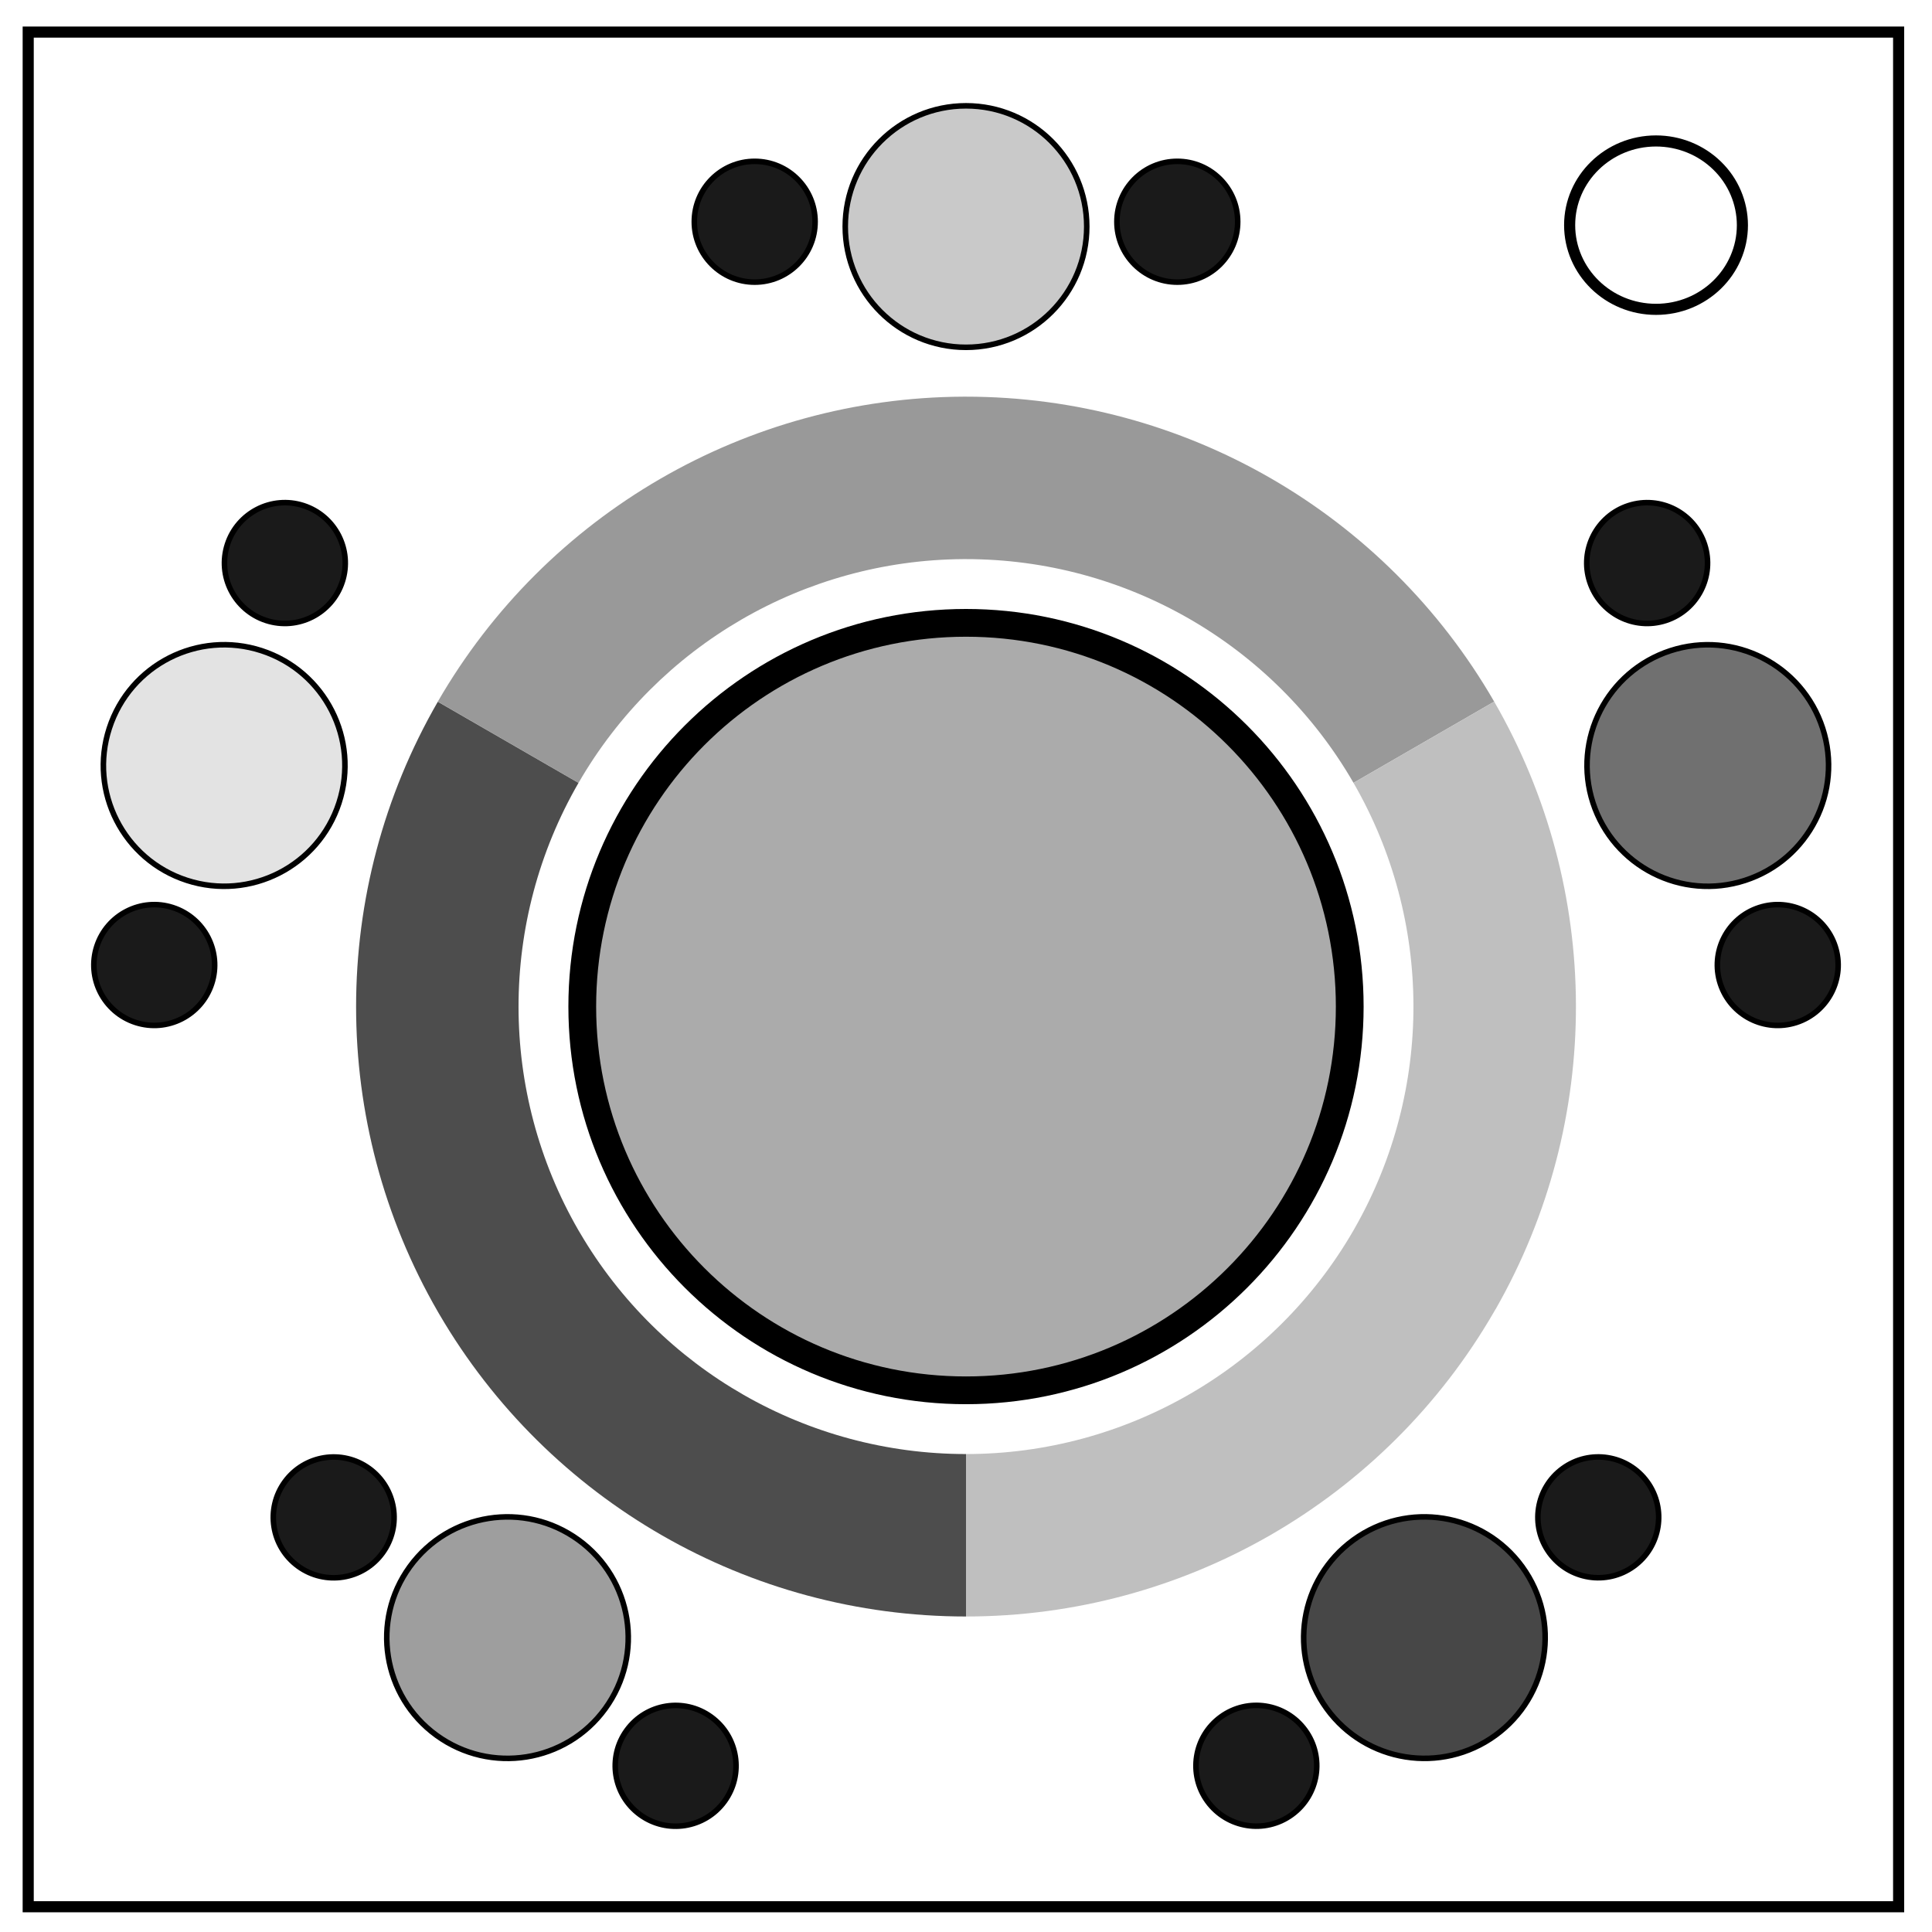
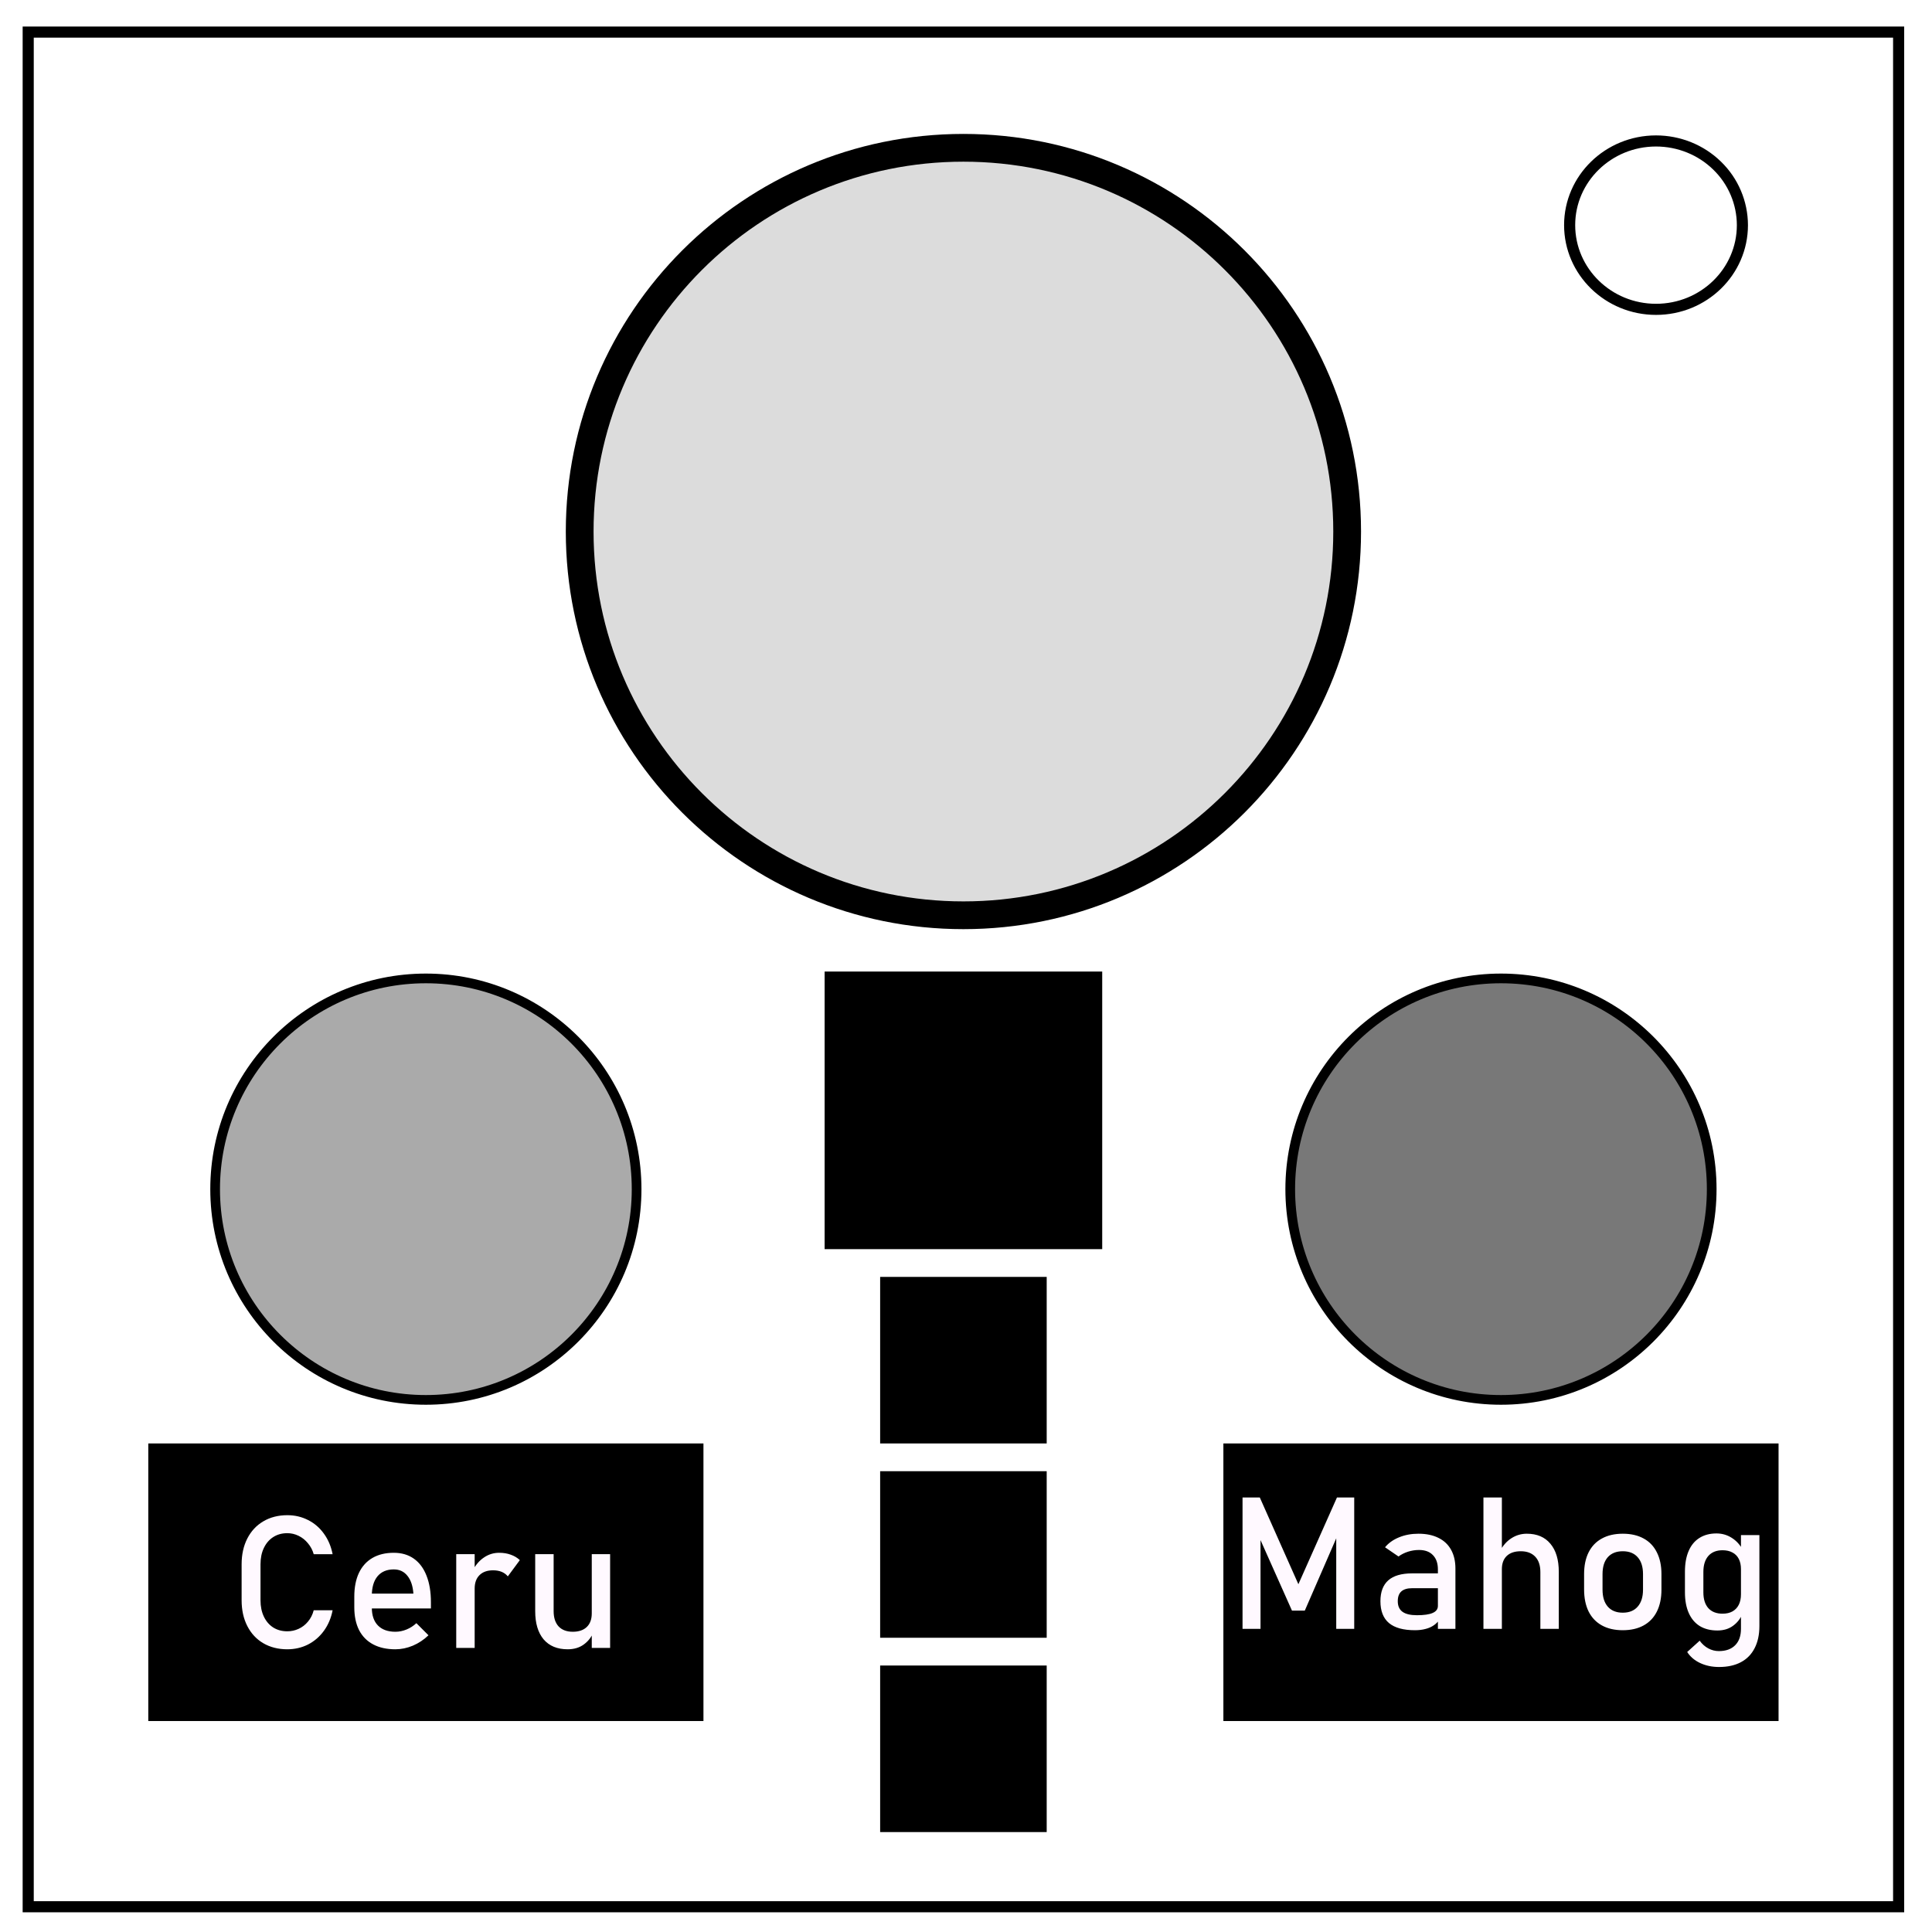
<svg xmlns="http://www.w3.org/2000/svg" fill="none" viewBox="0 0 348 348">
  <path stroke="#000" stroke-width="2" d="M5.08 5.78h336.91v337.67H5.08z" />
-   <path stroke="#000" stroke-width="2" d="M282.73 40.55c0-8.37 6.97-15.16 15.56-15.16 4.13 0 8.09 1.6 11 4.44a14.97 14.97 0 014.56 10.72c0 8.38-6.96 15.17-15.56 15.17-8.59 0-15.56-6.8-15.56-15.17z" />
-   <path fill="#999" d="M173.5 71.45a109.86 109.86 0 00-94.64 54.93l25.35 14.63a80.6 80.6 0 0169.26-40.3 80.6 80.6 0 01.53 0 80.6 80.6 0 0169.8 40.3l25.34-14.63A109.86 109.86 0 00174 71.45a109.86 109.86 0 00-.5 0z" />
-   <circle cx="174" cy="181.31" r="69.12" fill="#ababab" stroke="#000" stroke-width="5" />
-   <path fill="#4d4d4d" d="M79.1 236.67a109.86 109.86 0 0094.9 54.5v-29.26a80.6 80.6 0 01-69.53-39.84 80.6 80.6 0 01-.27-.45 80.6 80.6 0 010-80.6L78.86 126.4a109.86 109.86 0 000 109.86 109.86 109.86 0 00.25.43z" />
-   <path fill="#bfbfbf" d="M269.4 235.81a109.86 109.86 0 00-.26-109.43l-25.34 14.63a80.6 80.6 0 01.26 80.14 80.6 80.6 0 01-.26.46 80.6 80.6 0 01-69.8 40.3v29.26a109.86 109.86 0 0095.14-54.93 109.86 109.86 0 00.25-.43z" />
-   <circle cx="-118.66" cy="81.01" r="21.75" fill="#e3e3e3" stroke="#000" transform="rotate(-72)" />
-   <circle cx="-156.73" cy="80.14" r="10.88" fill="#1a1a1a" stroke="#000" transform="rotate(-72)" />
-   <circle cx="-80.6" cy="80.14" r="10.88" fill="#1a1a1a" stroke="#000" transform="rotate(-72)" />
-   <circle cx="-247.34" cy="-184.91" r="21.75" fill="#9e9e9e" stroke="#000" transform="rotate(-144)" />
-   <circle cx="-285.41" cy="-185.79" r="10.88" fill="#1a1a1a" stroke="#000" transform="rotate(-144)" />
-   <circle cx="-209.28" cy="-185.79" r="10.88" fill="#1a1a1a" stroke="#000" transform="rotate(-144)" />
-   <circle cx="-34.19" cy="-389.45" r="21.75" fill="#474747" stroke="#000" transform="rotate(144)" />
-   <circle cx="-72.26" cy="-390.33" r="10.88" fill="#1a1a1a" stroke="#000" transform="rotate(144)" />
-   <circle cx="3.87" cy="-390.33" r="10.88" fill="#1a1a1a" stroke="#000" transform="rotate(144)" />
-   <circle cx="226.2" cy="-249.95" r="21.75" fill="#707070" stroke="#000" transform="rotate(72)" />
-   <circle cx="188.14" cy="-250.83" r="10.88" fill="#1a1a1a" stroke="#000" transform="rotate(72)" />
-   <circle cx="264.27" cy="-250.83" r="10.88" fill="#1a1a1a" stroke="#000" transform="rotate(72)" />
-   <circle cx="174" cy="40.81" r="21.75" fill="#c9c9c9" stroke="#000" />
-   <circle cx="135.94" cy="39.94" r="10.88" fill="#1a1a1a" stroke="#000" />
-   <circle cx="212.06" cy="39.94" r="10.88" fill="#1a1a1a" stroke="#000" />
+   <path stroke="#000" stroke-width="2" d="M282.73 40.55c0-8.37 6.97-15.16 15.56-15.16 4.13 0 8.09 1.6 11 4.44a14.97 14.97 0 0 1 4.56 10.72c0 8.38-6.96 15.17-15.56 15.17-8.59 0-15.56-6.8-15.56-15.17z" />
+   <circle cx="173.535" cy="95.743" r="69.12" fill="#ababab" stroke="#000" stroke-width="5" style="fill:#dcdcdc;fill-opacity:1" />
+   <circle cx="76.709" cy="214.196" r="37.959" fill="#c9c9c9" stroke="#000" style="fill:#aaa;fill-opacity:1;stroke-width:1.745" />
+   <circle cx="270.361" cy="214.196" r="37.959" fill="#c9c9c9" stroke="#000" style="fill:#787878;fill-opacity:1;stroke-width:1.745" />
+   <path style="fill:#000;fill-opacity:1;stroke:none;stroke-width:3.15;stroke-linecap:round;stroke-linejoin:round;stop-color:#000" d="M26.709 260h100v50h-100zM220.361 260h100v50h-100z" />
+   <g aria-label="Ceru">
+     <path d="M45.355 297.44q-2.458 0-4.33-1.091-1.855-1.09-2.88-3.093-1.026-2.001-1.026-4.638v-6.494q0-2.637 1.025-4.639 1.026-2.002 2.881-3.092 1.872-1.107 4.33-1.107 2.034 0 3.743.879 1.71.862 2.849 2.457 1.155 1.595 1.562 3.695h-3.402q-.309-1.107-1.041-1.97-.716-.878-1.693-1.35-.977-.472-2.018-.472-1.449 0-2.54.7-1.09.7-1.692 1.969-.602 1.253-.602 2.93v6.494q0 1.66.602 2.93.602 1.269 1.693 1.969 1.09.683 2.539.683 1.058 0 2.018-.439.977-.44 1.693-1.302.732-.863 1.041-2.05h3.402q-.407 2.099-1.562 3.694-1.156 1.595-2.865 2.474-1.71.862-3.727.862zM64.82 297.44q-2.343 0-4.003-.88-1.66-.878-2.54-2.571-.862-1.71-.862-4.118v-1.904q0-2.507.83-4.28.847-1.775 2.442-2.703 1.595-.927 3.84-.927 2.117 0 3.614 1.058 1.498 1.058 2.279 3.06.797 2.001.797 4.8v1.108H59.824v-2.67h8.236q-.147-2.067-1.074-3.206-.912-1.156-2.458-1.156-1.888 0-2.93 1.237-1.025 1.237-1.025 3.5v2.148q0 2.1 1.107 3.223 1.106 1.123 3.14 1.123 1.01 0 2.003-.407.993-.407 1.774-1.14l2.18 2.182q-1.252 1.204-2.815 1.871-1.562.651-3.141.651zM75.775 280.3h3.32v16.895h-3.32zm9.293 4.005q-.44-.537-1.107-.814-.667-.277-1.546-.277-1.579 0-2.457.88-.863.862-.863 2.408l-.342-3.255q.781-1.514 2.018-2.344 1.237-.846 2.735-.846 1.155 0 2.083.341.944.326 1.644.977zM100.189 280.3h3.304v16.895h-3.304zm-6.869 10.27q0 1.775.895 2.752.912.96 2.556.96 1.627 0 2.522-.863.896-.862.896-2.457l.228 3.531q-.521 1.254-1.693 2.1-1.172.846-2.881.846-2.8 0-4.33-1.79Q90 293.842 90 290.571V280.3h3.32z" style="fill:#fff9ff;fill-opacity:1" transform="translate(6.403 -.363)" />
+   </g>
+   <g aria-label="Mahog">
+     <path d="M241.308 271.892h3.108v23.666h-3.239v-17.725l.163 1.042-5.827 13.395h-2.31l-5.828-13.07.163-1.367v17.725h-3.239v-23.666h3.109l6.95 15.625zM259.488 284.848q0-1.66-.895-2.572-.88-.927-2.507-.927-1.009 0-1.985.309-.96.31-1.71.863l-2.425-1.66q.96-1.156 2.523-1.791 1.579-.651 3.5-.651 2.1 0 3.597.749 1.497.732 2.278 2.148.781 1.4.781 3.386v10.856h-3.157zm-4.134 10.954q-3.125 0-4.671-1.286-1.547-1.302-1.547-3.939 0-2.506 1.416-3.76 1.416-1.253 4.28-1.253h4.802l.228 2.67h-5.013q-1.302 0-1.953.585-.635.57-.635 1.758 0 1.286.847 1.904.862.619 2.604.619 1.904 0 2.832-.407.944-.407.944-1.27l.342 2.377q-.44.683-1.09 1.123-.636.44-1.482.65-.846.229-1.904.229zM267.691 271.892h3.32v23.666h-3.32zm10.254 13.428q0-1.79-.928-2.767-.928-.976-2.604-.976-1.628 0-2.523.846-.879.846-.879 2.392l-.341-3.255q.78-1.497 2.034-2.31 1.27-.831 2.8-.831 2.75 0 4.248 1.807 1.513 1.79 1.513 5.078v10.254h-3.32zM292.789 295.802q-2.198 0-3.76-.863-1.563-.862-2.393-2.506-.814-1.66-.814-3.988v-2.75q0-2.296.814-3.923.83-1.644 2.393-2.49 1.562-.863 3.76-.863 2.197 0 3.76.863 1.562.846 2.376 2.49.83 1.627.83 3.922v2.8q0 2.311-.83 3.955-.814 1.628-2.377 2.49-1.562.863-3.76.863zm0-3.158q1.741 0 2.685-1.09.96-1.09.96-3.06v-2.8q0-1.969-.96-3.043-.944-1.074-2.685-1.074-1.742 0-2.702 1.074-.944 1.074-.944 3.043v2.8q0 1.97.944 3.06.96 1.09 2.702 1.09zM310.139 302.426q-1.904 0-3.418-.716-1.498-.7-2.328-1.986l2.247-2.034q.65.895 1.546 1.383.911.489 1.904.489 1.904 0 2.946-1.058 1.042-1.042 1.042-2.963v-16.878h3.32v16.39q0 2.328-.863 3.988-.846 1.66-2.474 2.523-1.627.862-3.922.862zm-.31-6.575q-1.855 0-3.173-.798-1.302-.814-1.986-2.36-.683-1.546-.683-3.71v-3.728q0-2.181.667-3.727.667-1.547 1.937-2.344 1.285-.814 3.076-.814 1.497 0 2.734.781 1.253.782 2.018 2.198l-.341 3.45q0-1.074-.391-1.839-.39-.765-1.14-1.156-.732-.407-1.79-.407-1.644 0-2.555 1.026-.895 1.025-.895 2.88v3.68q0 1.838.895 2.847.911.993 2.555.993 1.058 0 1.79-.407.75-.423 1.14-1.204.39-.781.39-1.872l.229 3.565q-.505 1.253-1.66 2.1-1.14.846-2.816.846z" style="fill:#fff9ff;fill-opacity:1" transform="translate(-.488 -2.16)" />
+   </g>
+   <path style="fill:#000;fill-opacity:1;stroke:none;stroke-width:1.336;stroke-linecap:round;stroke-linejoin:round;stop-color:#000" d="M158.535 300h30v30h-30zM158.535 265h30v30h-30zM158.535 230h30v30h-30z" />
+   <path style="fill:#000;fill-opacity:1;stroke:none;stroke-width:2.227;stroke-linecap:round;stroke-linejoin:round;stop-color:#000" d="M148.535 175h50v50h-50z" />
</svg>
